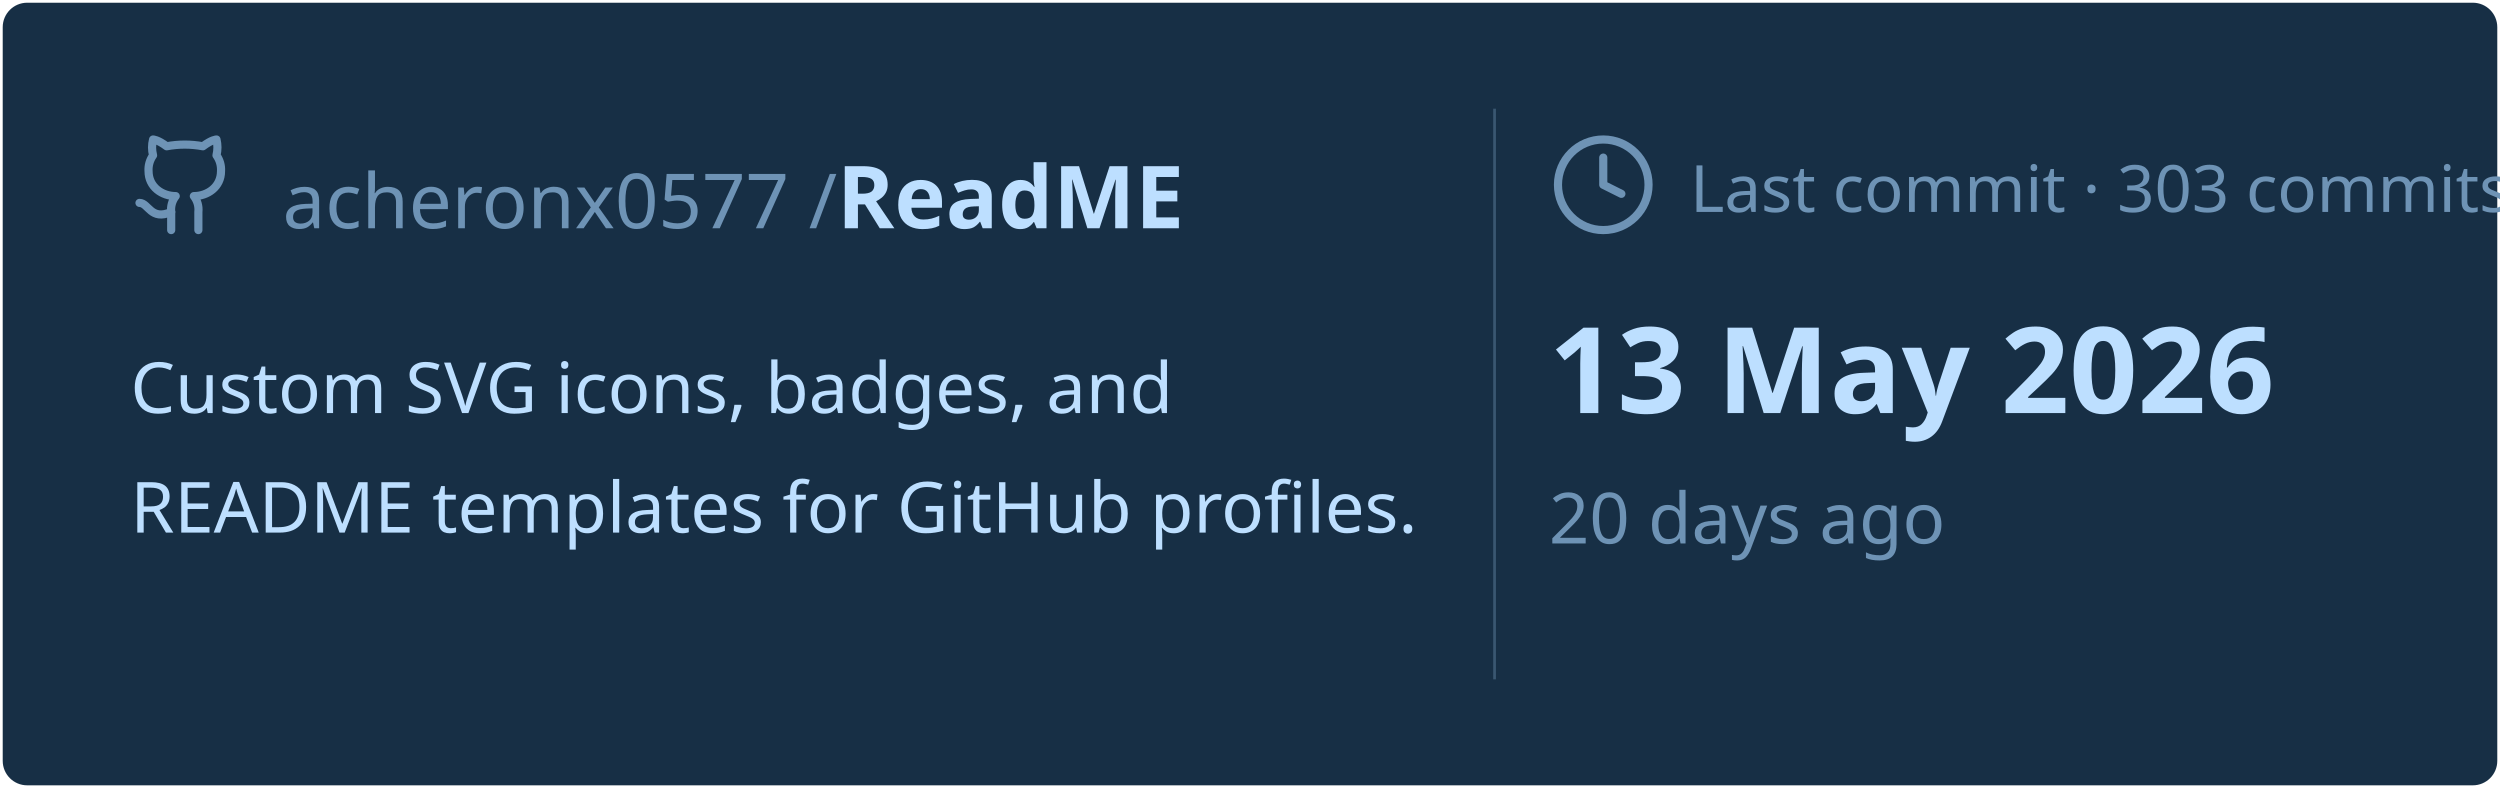
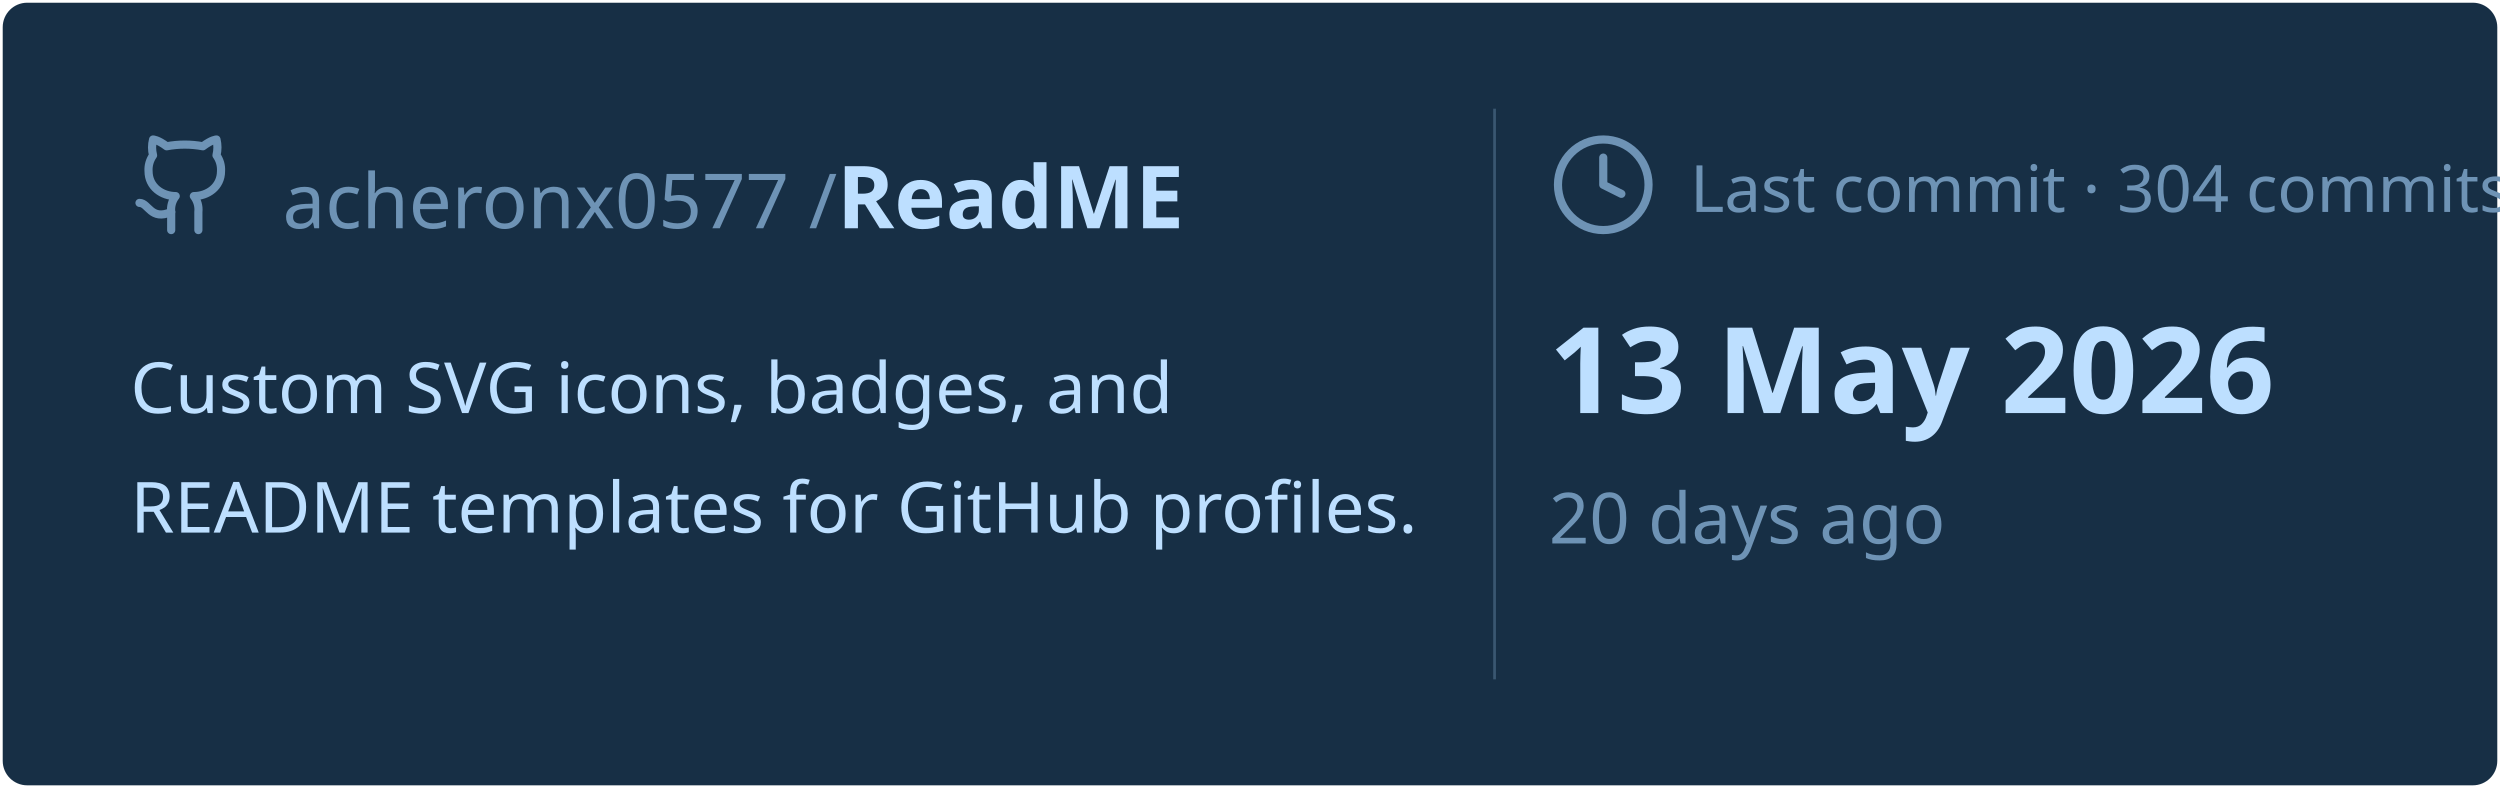
<svg xmlns="http://www.w3.org/2000/svg" viewBox="0 0 460 145" width="460px" height="145px">
  <rect stroke="#000000" stroke-opacity="0" fill="#172F45" rx="4.5" x="0.5" y="0.5" width="459" height="144" />
  <g transform="translate(24, 42)">
    <svg x="0" y="-18" width="20" height="20" viewBox="0 0 24 24" fill="none" stroke="#6E93B5" stroke-width="1.8" stroke-linecap="round" stroke-linejoin="round">
      <path d="M15 22v-4a4.8 4.8 0 0 0-1-3.5c3 0 6-2 6-5.5.08-1.25-.27-2.48-1-3.5.28-1.15.28-2.35 0-3.5 0 0-1 0-3 1.5-2.64-.5-5.36-.5-8 0C6 2 5 2 5 2c-.3 1.15-.3 2.35 0 3.5A5.403 5.403 0 0 0 4 9c0 3.5 3 5.5 6 5.5-.39.49-.68 1.05-.85 1.65-.17.6-.22 1.23-.15 1.85v4" />
      <path d="M9 18c-4.51 2-5-2-7-2" />
    </svg>
    <text x="28" y="0" font-family="&quot;Segoe UI&quot;, Ubuntu, sans-serif" font-size="14" font-weight="400" fill="#6E93B5">acheronx0577 /</text>
    <text x="130" y="0" font-family="&quot;Segoe UI&quot;, Ubuntu, sans-serif" font-size="16" font-weight="700" fill="#BDDFFF">ReadME</text>
  </g>
  <text x="24" y="76" font-family="&quot;Segoe UI&quot;, Ubuntu, sans-serif" font-size="13" font-weight="400" fill="#BDDFFF">Custom SVG icons, badges, and</text>
  <text x="24" y="98" font-family="&quot;Segoe UI&quot;, Ubuntu, sans-serif" font-size="13" font-weight="400" fill="#BDDFFF">README templates for GitHub profiles.</text>
  <line x1="275" y1="20" x2="275" y2="125" stroke="#6E93B5" stroke-width="0.5" stroke-opacity="0.4" />
  <svg x="285" y="24" width="20" height="20" viewBox="0 0 24 24" fill="none" stroke="#6E93B5" stroke-width="1.8" stroke-linecap="round" stroke-linejoin="round">
    <circle cx="12" cy="12" r="10" />
    <polyline points="12 6 12 12 16 14" />
  </svg>
-   <text x="311" y="39" font-family="&quot;Segoe UI&quot;, Ubuntu, sans-serif" font-size="12" font-weight="400" fill="#6E93B5">Last commit · 303 commits</text>
+   <text x="311" y="39" font-family="&quot;Segoe UI&quot;, Ubuntu, sans-serif" font-size="12" font-weight="400" fill="#6E93B5">Last commit · 304 commits</text>
  <text x="285" y="76" font-family="&quot;Segoe UI&quot;, Ubuntu, sans-serif" font-size="22" font-weight="700" fill="#BDDFFF">13 May 2026</text>
  <text x="285" y="100" font-family="&quot;Segoe UI&quot;, Ubuntu, sans-serif" font-size="13" font-weight="400" fill="#6E93B5">20 days ago</text>
</svg>
